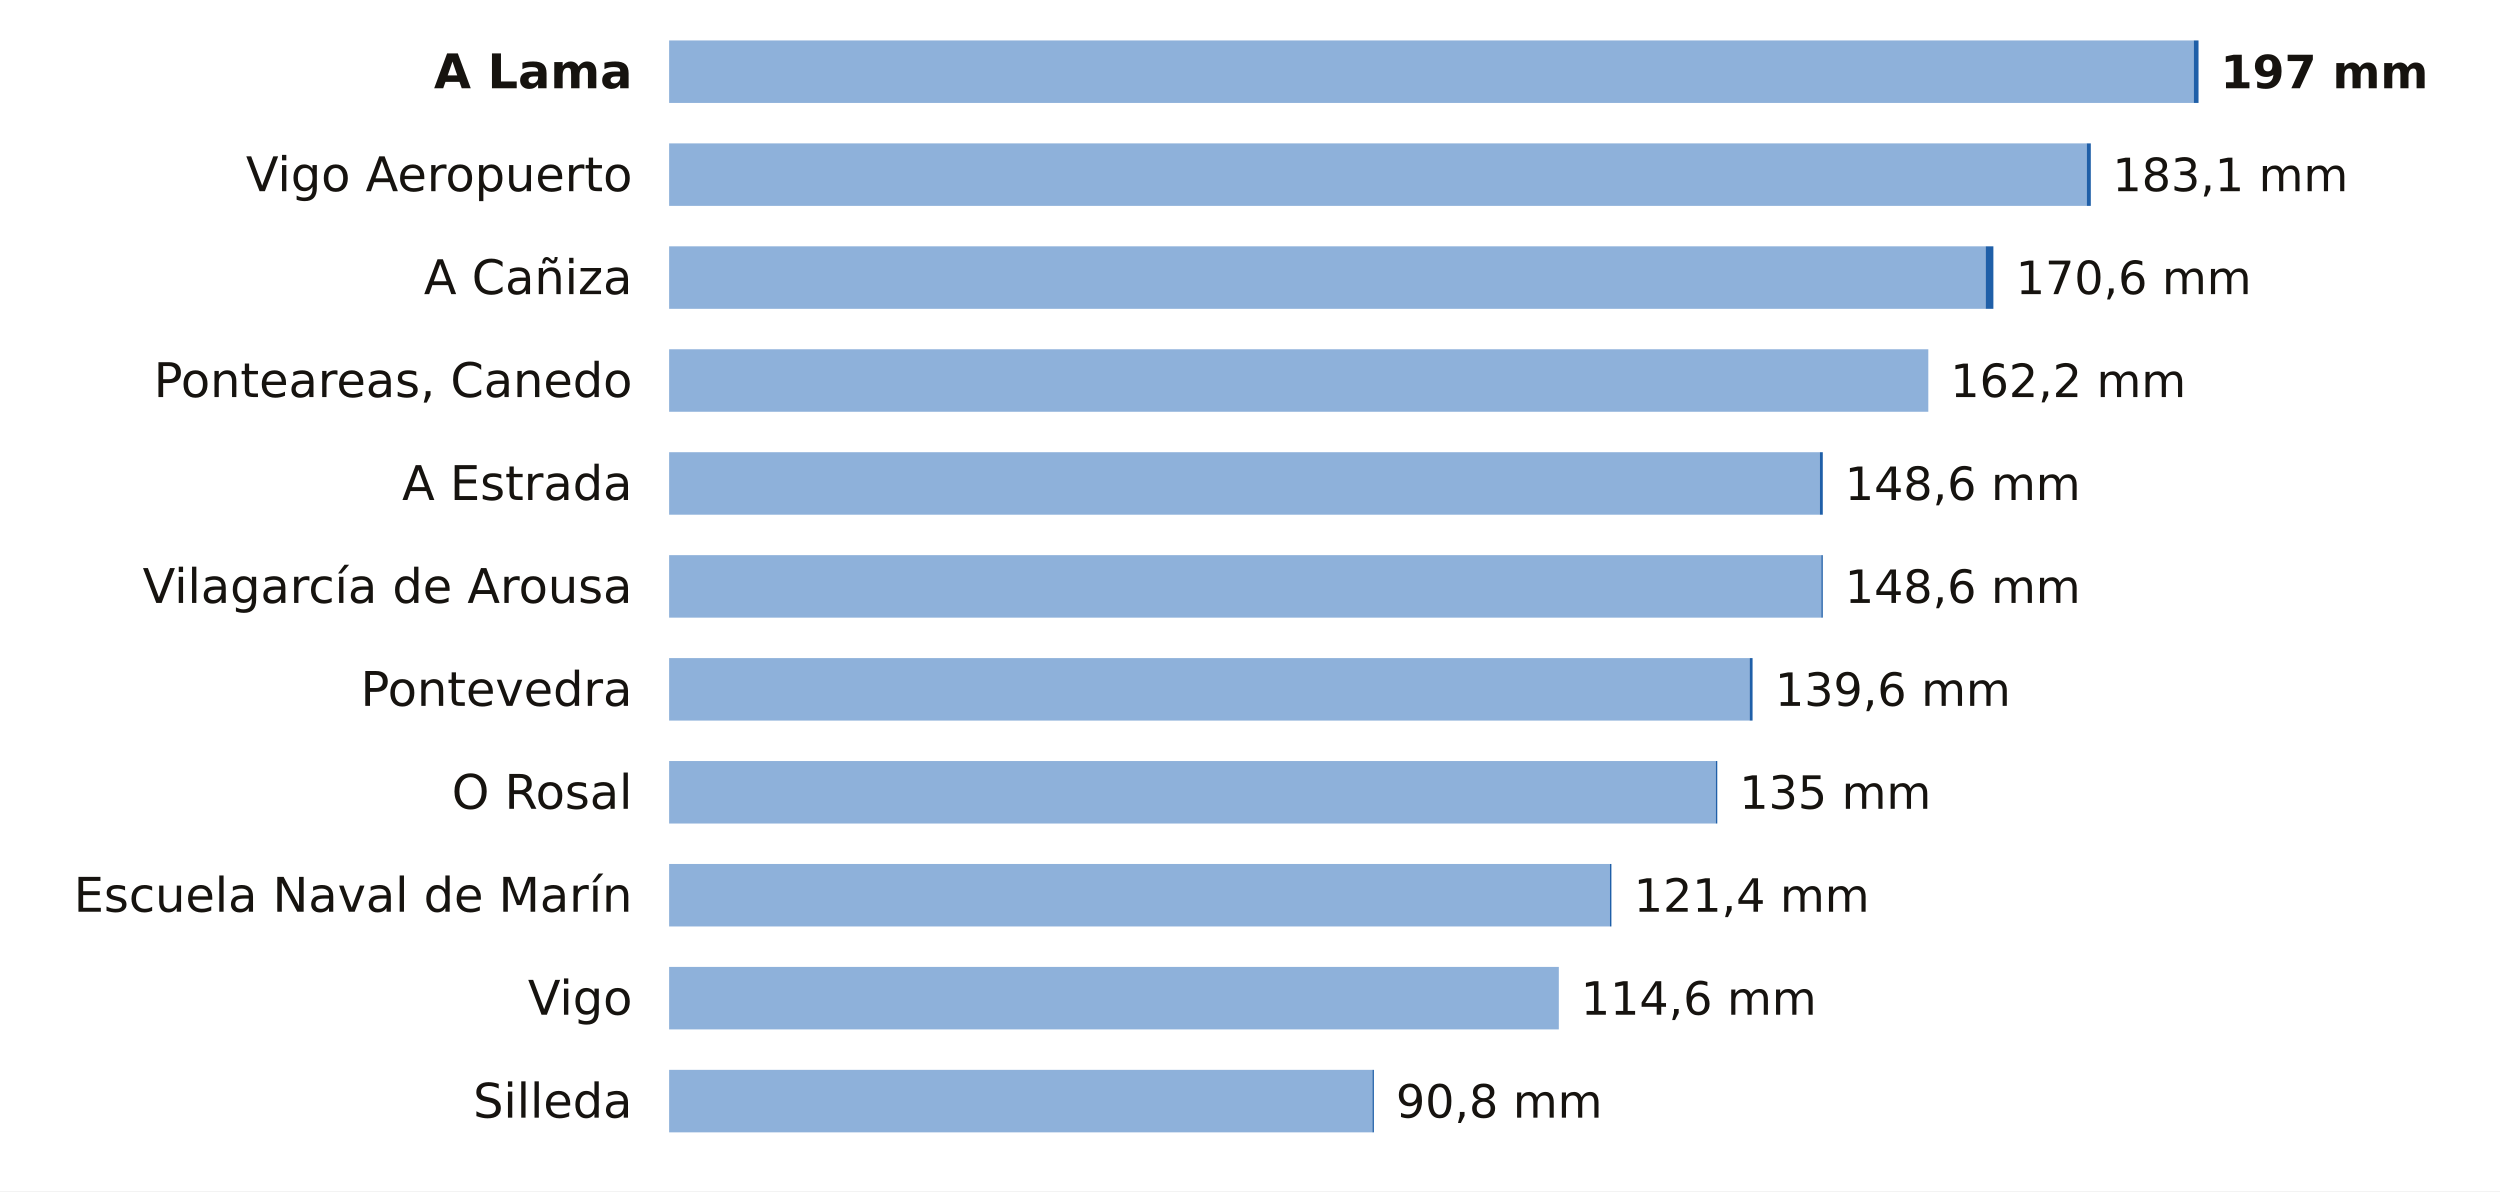
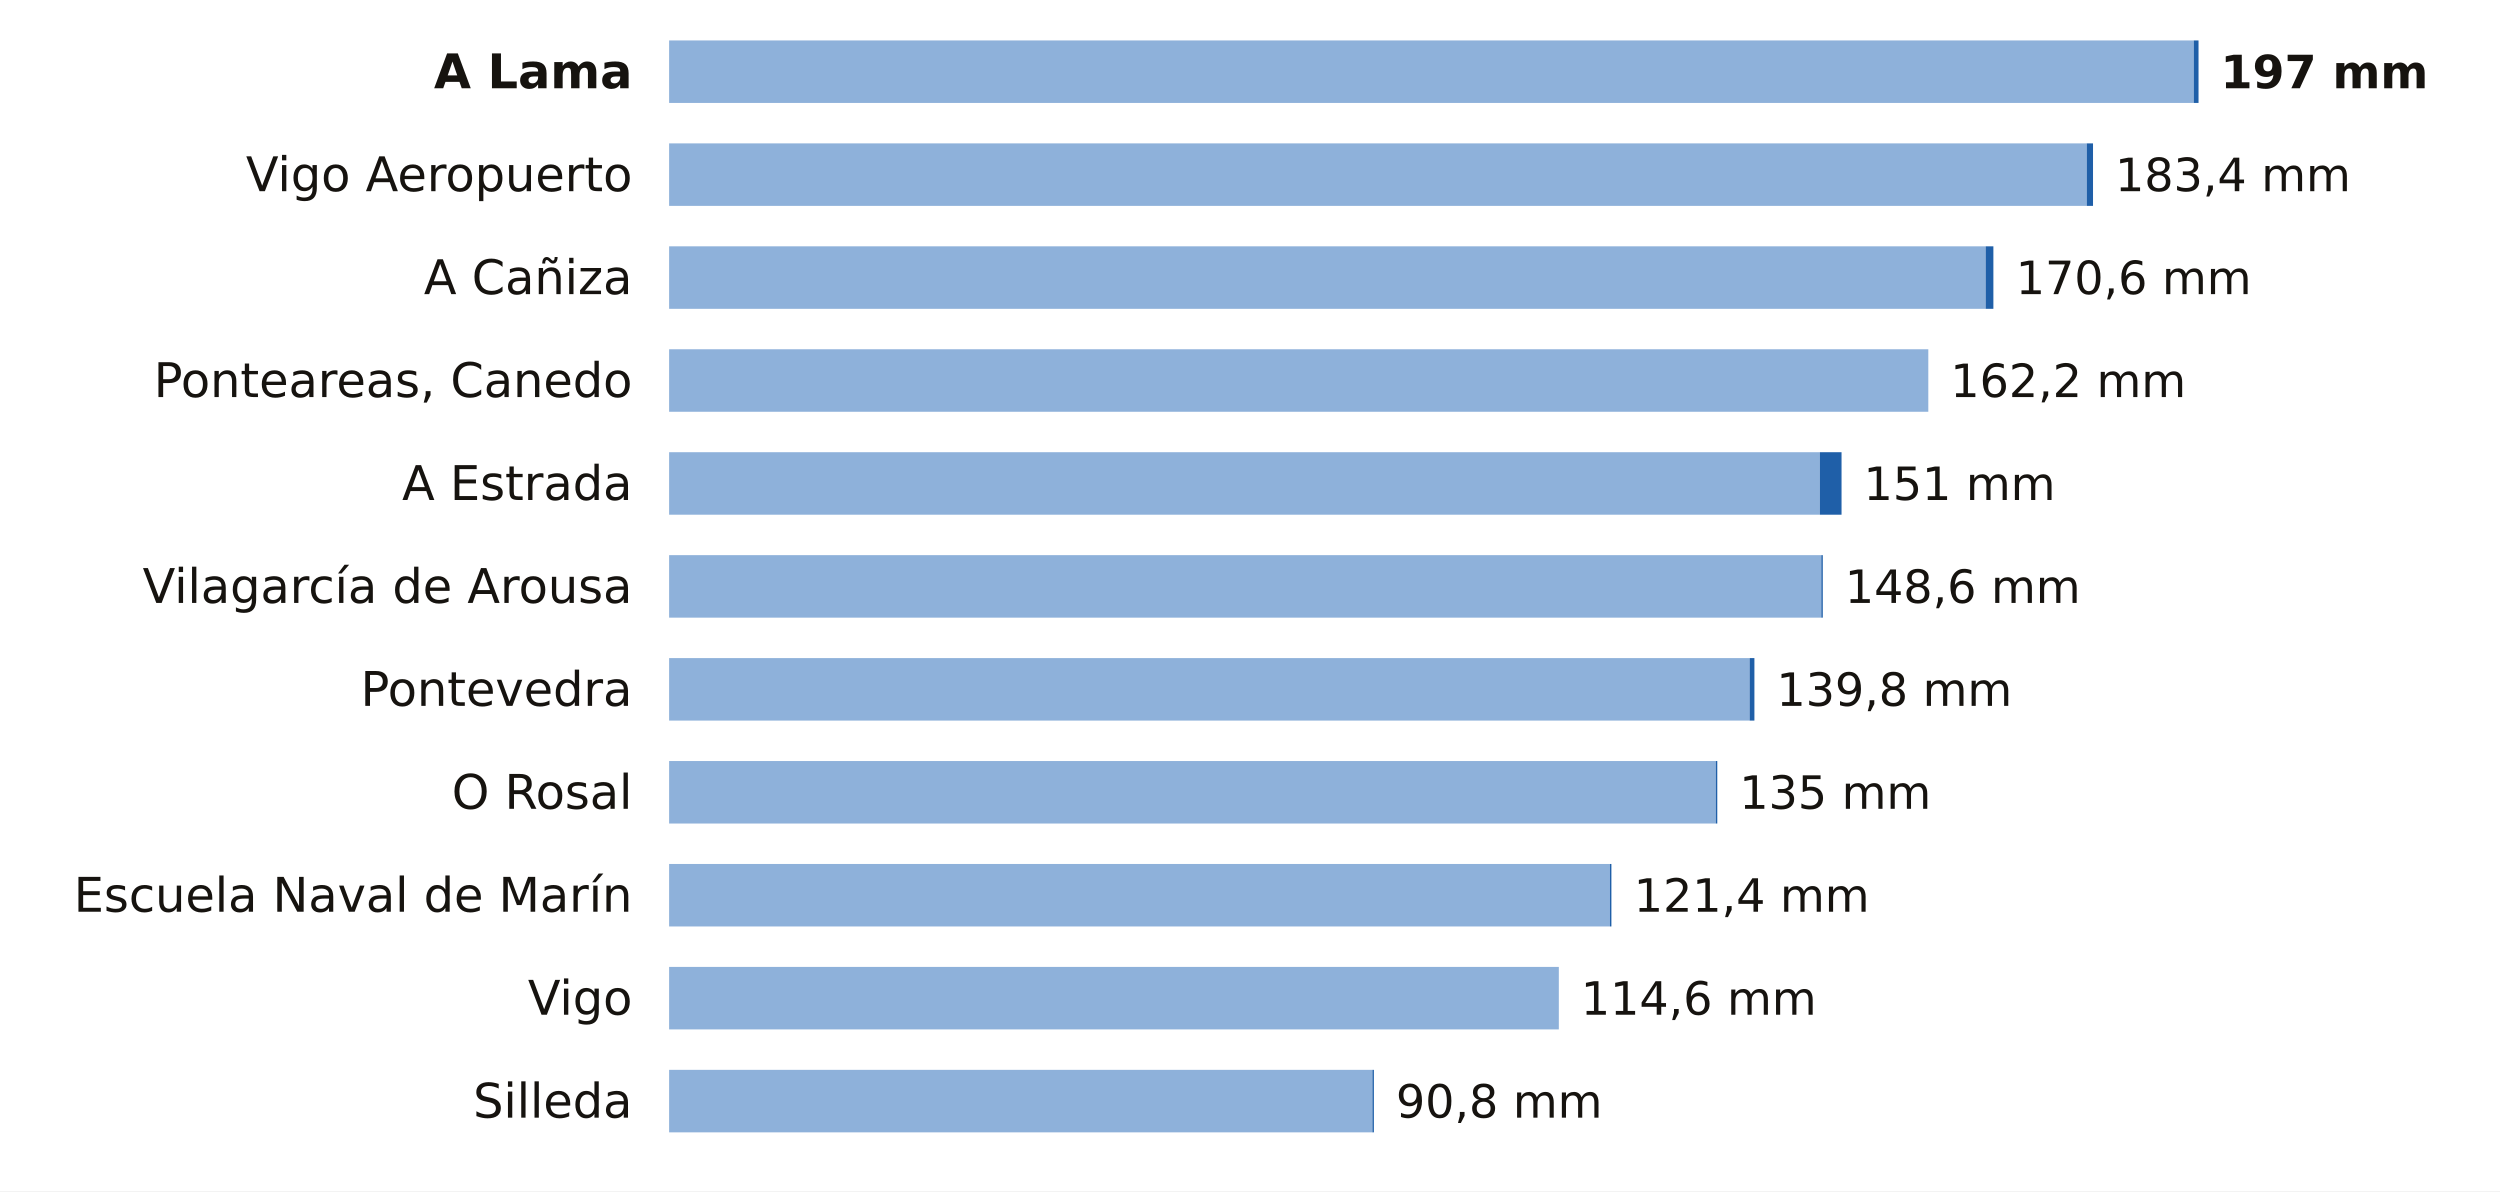
<svg xmlns="http://www.w3.org/2000/svg" viewBox="0 0 680 324" width="680" height="324" role="img" aria-label="La lluvia de los últimos 7 días en las estaciones de AEMET de Pontevedra">
  <rect width="680" height="324" fill="#FFFFFF" />
  <text x="172.0" y="24.0" font-size="13" fill="#16130F" text-anchor="end" font-weight="600" font-family="Public Sans, DejaVu Sans, Arial, sans-serif">A Lama</text>
  <rect x="182" y="11" width="414.7" height="17" fill="#8EB1DA" />
  <rect x="596.7" y="11" width="1.3" height="17" fill="#1F5FA8" />
  <text x="604.0" y="24.0" font-size="12.5" fill="#16130F" text-anchor="start" font-weight="700" font-family="Public Sans, DejaVu Sans, Arial, sans-serif">197 mm</text>
  <text x="172.0" y="52.0" font-size="13" fill="#16130F" text-anchor="end" font-weight="400" font-family="Public Sans, DejaVu Sans, Arial, sans-serif">Vigo Aeropuerto</text>
  <rect x="182" y="39" width="385.6" height="17" fill="#8EB1DA" />
-   <rect x="567.6" y="39" width="1.1" height="17" fill="#1F5FA8" />
-   <text x="574.6" y="52.0" font-size="12.5" fill="#16130F" text-anchor="start" font-weight="500" font-family="Public Sans, DejaVu Sans, Arial, sans-serif">183,1 mm</text>
+   <rect x="567.6" y="39" width="1.7" height="17" fill="#1F5FA8" />
+   <text x="575.3" y="52.0" font-size="12.5" fill="#16130F" text-anchor="start" font-weight="500" font-family="Public Sans, DejaVu Sans, Arial, sans-serif">183,4 mm</text>
  <text x="172.0" y="80.0" font-size="13" fill="#16130F" text-anchor="end" font-weight="400" font-family="Public Sans, DejaVu Sans, Arial, sans-serif">A Cañiza</text>
  <rect x="182" y="67" width="358.1" height="17" fill="#8EB1DA" />
  <rect x="540.1" y="67" width="2.1" height="17" fill="#1F5FA8" />
  <text x="548.3" y="80.0" font-size="12.5" fill="#16130F" text-anchor="start" font-weight="500" font-family="Public Sans, DejaVu Sans, Arial, sans-serif">170,6 mm</text>
  <text x="172.0" y="108.0" font-size="13" fill="#16130F" text-anchor="end" font-weight="400" font-family="Public Sans, DejaVu Sans, Arial, sans-serif">Ponteareas, Canedo</text>
  <rect x="182" y="95" width="342.5" height="17" fill="#8EB1DA" />
  <text x="530.5" y="108.0" font-size="12.5" fill="#16130F" text-anchor="start" font-weight="500" font-family="Public Sans, DejaVu Sans, Arial, sans-serif">162,2 mm</text>
  <text x="172.0" y="136.0" font-size="13" fill="#16130F" text-anchor="end" font-weight="400" font-family="Public Sans, DejaVu Sans, Arial, sans-serif">A Estrada</text>
  <rect x="182" y="123" width="313.0" height="17" fill="#8EB1DA" />
-   <rect x="495.0" y="123" width="0.8" height="17" fill="#1F5FA8" />
-   <text x="501.8" y="136.0" font-size="12.5" fill="#16130F" text-anchor="start" font-weight="500" font-family="Public Sans, DejaVu Sans, Arial, sans-serif">148,6 mm</text>
+   <rect x="495.0" y="123" width="5.9" height="17" fill="#1F5FA8" />
+   <text x="506.9" y="136.0" font-size="12.5" fill="#16130F" text-anchor="start" font-weight="500" font-family="Public Sans, DejaVu Sans, Arial, sans-serif">151 mm</text>
  <text x="172.0" y="164.0" font-size="13" fill="#16130F" text-anchor="end" font-weight="400" font-family="Public Sans, DejaVu Sans, Arial, sans-serif">Vilagarcía de Arousa</text>
  <rect x="182" y="151" width="313.4" height="17" fill="#8EB1DA" />
  <rect x="495.4" y="151" width="0.4" height="17" fill="#1F5FA8" />
  <text x="501.8" y="164.0" font-size="12.5" fill="#16130F" text-anchor="start" font-weight="500" font-family="Public Sans, DejaVu Sans, Arial, sans-serif">148,6 mm</text>
  <text x="172.0" y="192.0" font-size="13" fill="#16130F" text-anchor="end" font-weight="400" font-family="Public Sans, DejaVu Sans, Arial, sans-serif">Pontevedra</text>
  <rect x="182" y="179" width="293.9" height="17" fill="#8EB1DA" />
-   <rect x="475.9" y="179" width="0.8" height="17" fill="#1F5FA8" />
-   <text x="482.8" y="192.0" font-size="12.5" fill="#16130F" text-anchor="start" font-weight="500" font-family="Public Sans, DejaVu Sans, Arial, sans-serif">139,6 mm</text>
+   <rect x="475.9" y="179" width="1.3" height="17" fill="#1F5FA8" />
+   <text x="483.2" y="192.0" font-size="12.5" fill="#16130F" text-anchor="start" font-weight="500" font-family="Public Sans, DejaVu Sans, Arial, sans-serif">139,8 mm</text>
  <text x="172.0" y="220.0" font-size="13" fill="#16130F" text-anchor="end" font-weight="400" font-family="Public Sans, DejaVu Sans, Arial, sans-serif">O Rosal</text>
  <rect x="182" y="207" width="284.7" height="17" fill="#8EB1DA" />
  <rect x="466.7" y="207" width="0.4" height="17" fill="#1F5FA8" />
  <text x="473.1" y="220.0" font-size="12.5" fill="#16130F" text-anchor="start" font-weight="500" font-family="Public Sans, DejaVu Sans, Arial, sans-serif">135 mm</text>
  <text x="172.0" y="248.0" font-size="13" fill="#16130F" text-anchor="end" font-weight="400" font-family="Public Sans, DejaVu Sans, Arial, sans-serif">Escuela Naval de Marín</text>
  <rect x="182" y="235" width="255.9" height="17" fill="#8EB1DA" />
  <rect x="437.9" y="235" width="0.4" height="17" fill="#1F5FA8" />
  <text x="444.4" y="248.0" font-size="12.5" fill="#16130F" text-anchor="start" font-weight="500" font-family="Public Sans, DejaVu Sans, Arial, sans-serif">121,4 mm</text>
  <text x="172.0" y="276.0" font-size="13" fill="#16130F" text-anchor="end" font-weight="400" font-family="Public Sans, DejaVu Sans, Arial, sans-serif">Vigo</text>
  <rect x="182" y="263" width="242.0" height="17" fill="#8EB1DA" />
  <text x="430.0" y="276.0" font-size="12.5" fill="#16130F" text-anchor="start" font-weight="500" font-family="Public Sans, DejaVu Sans, Arial, sans-serif">114,6 mm</text>
  <text x="172.0" y="304.0" font-size="13" fill="#16130F" text-anchor="end" font-weight="400" font-family="Public Sans, DejaVu Sans, Arial, sans-serif">Silleda</text>
  <rect x="182" y="291" width="191.3" height="17" fill="#8EB1DA" />
  <rect x="373.3" y="291" width="0.4" height="17" fill="#1F5FA8" />
  <text x="379.7" y="304.0" font-size="12.5" fill="#16130F" text-anchor="start" font-weight="500" font-family="Public Sans, DejaVu Sans, Arial, sans-serif">90,8 mm</text>
</svg>
